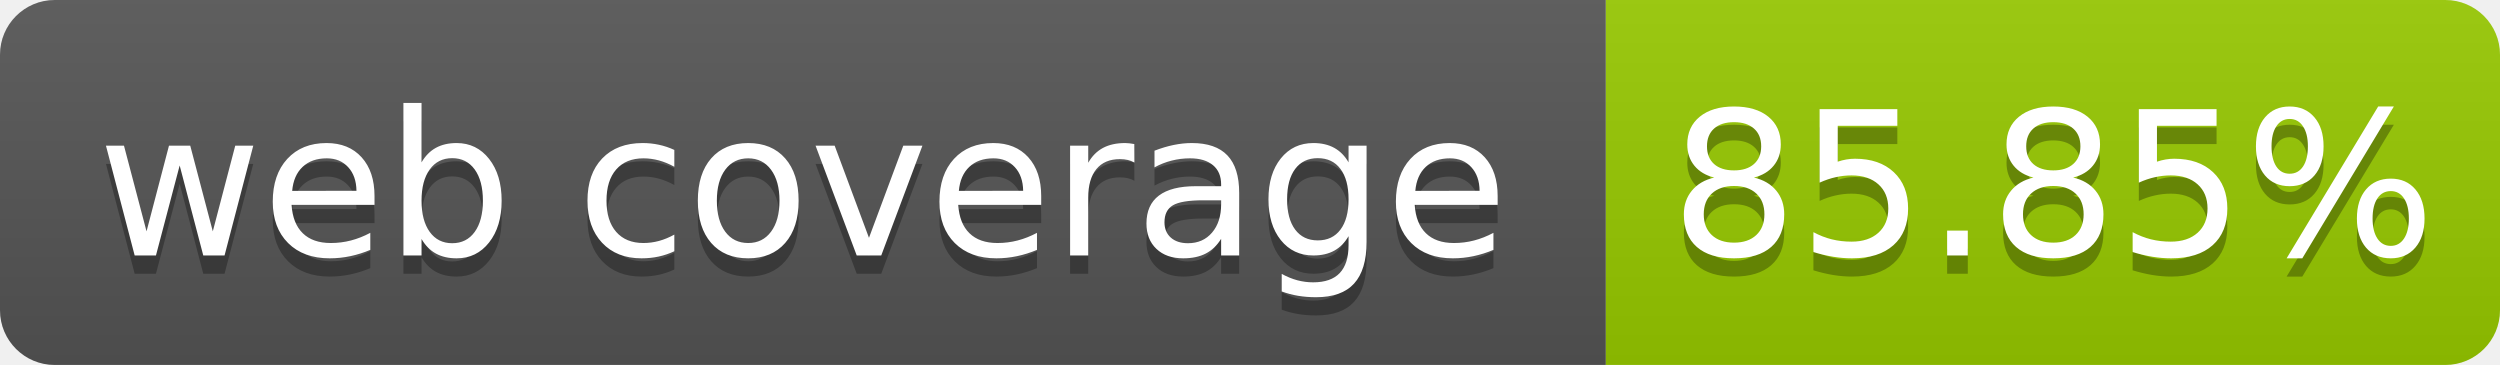
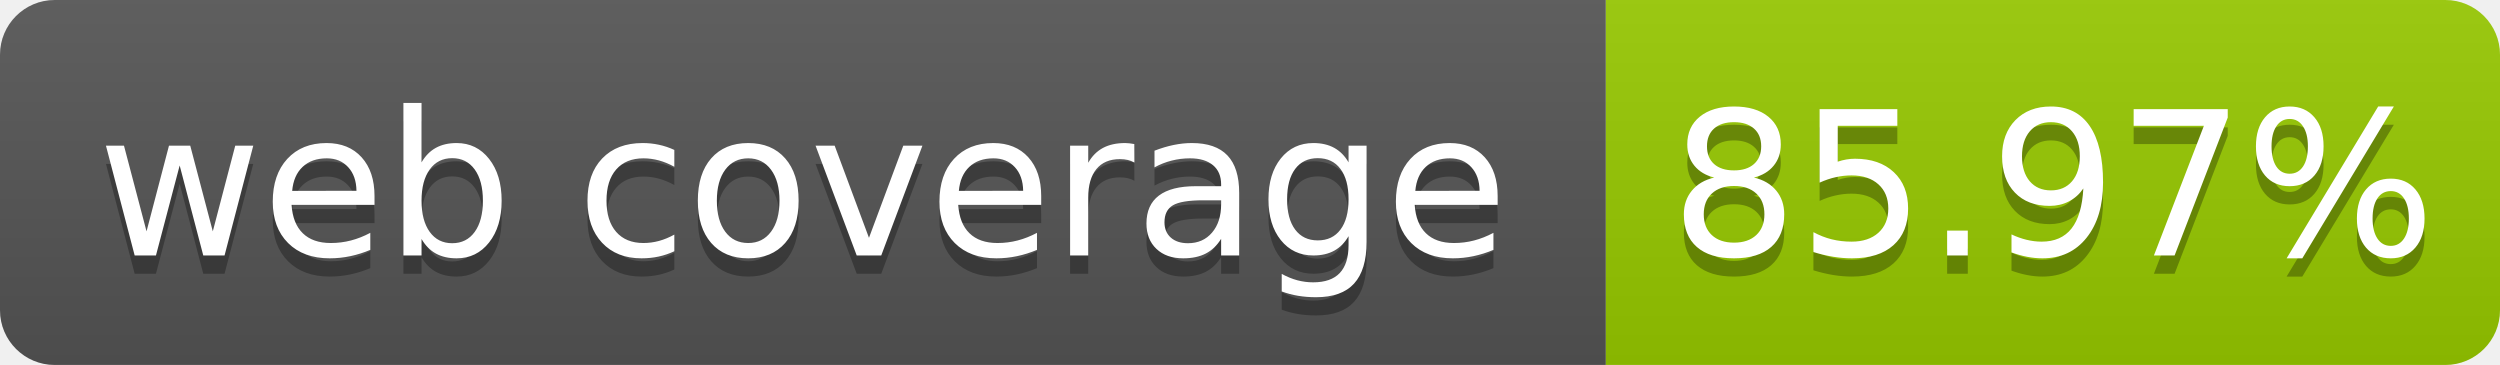
- <svg xmlns="http://www.w3.org/2000/svg" width="137" height="20" role="img" aria-label="web coverage: 85.85%">
+ <svg xmlns="http://www.w3.org/2000/svg" width="137" height="20" role="img" aria-label="web coverage: 85.97%">
  <linearGradient id="s" x2="0" y2="100%">
    <stop offset="0" stop-color="#bbb" stop-opacity=".1" />
    <stop offset="1" stop-opacity=".1" />
  </linearGradient>
  <clipPath id="r">
    <rect width="137" height="20" rx="3" fill="#fff" />
  </clipPath>
  <g clip-path="url(#r)">
    <rect width="88" height="20" fill="#555" />
    <rect x="88" width="49" height="20" fill="#97ca00" />
    <rect width="137" height="20" fill="url(#s)" />
  </g>
  <g fill="#fff" text-anchor="middle" font-family="Verdana,Geneva,DejaVu Sans,sans-serif" font-size="110" text-rendering="geometricPrecision">
    <text x="440" y="150" fill="#010101" fill-opacity=".3" transform="scale(.1)" textLength="780">web coverage</text>
    <text x="440" y="140" transform="scale(.1)" fill="#fff" textLength="780">web coverage</text>
-     <text x="1125" y="150" fill="#010101" fill-opacity=".3" transform="scale(.1)" textLength="390">85.85%</text>
-     <text x="1125" y="140" transform="scale(.1)" fill="#fff" textLength="390">85.85%</text>
+     <text x="1125" y="150" fill="#010101" fill-opacity=".3" transform="scale(.1)" textLength="390">85.97%</text>
+     <text x="1125" y="140" transform="scale(.1)" fill="#fff" textLength="390">85.97%</text>
  </g>
</svg>
